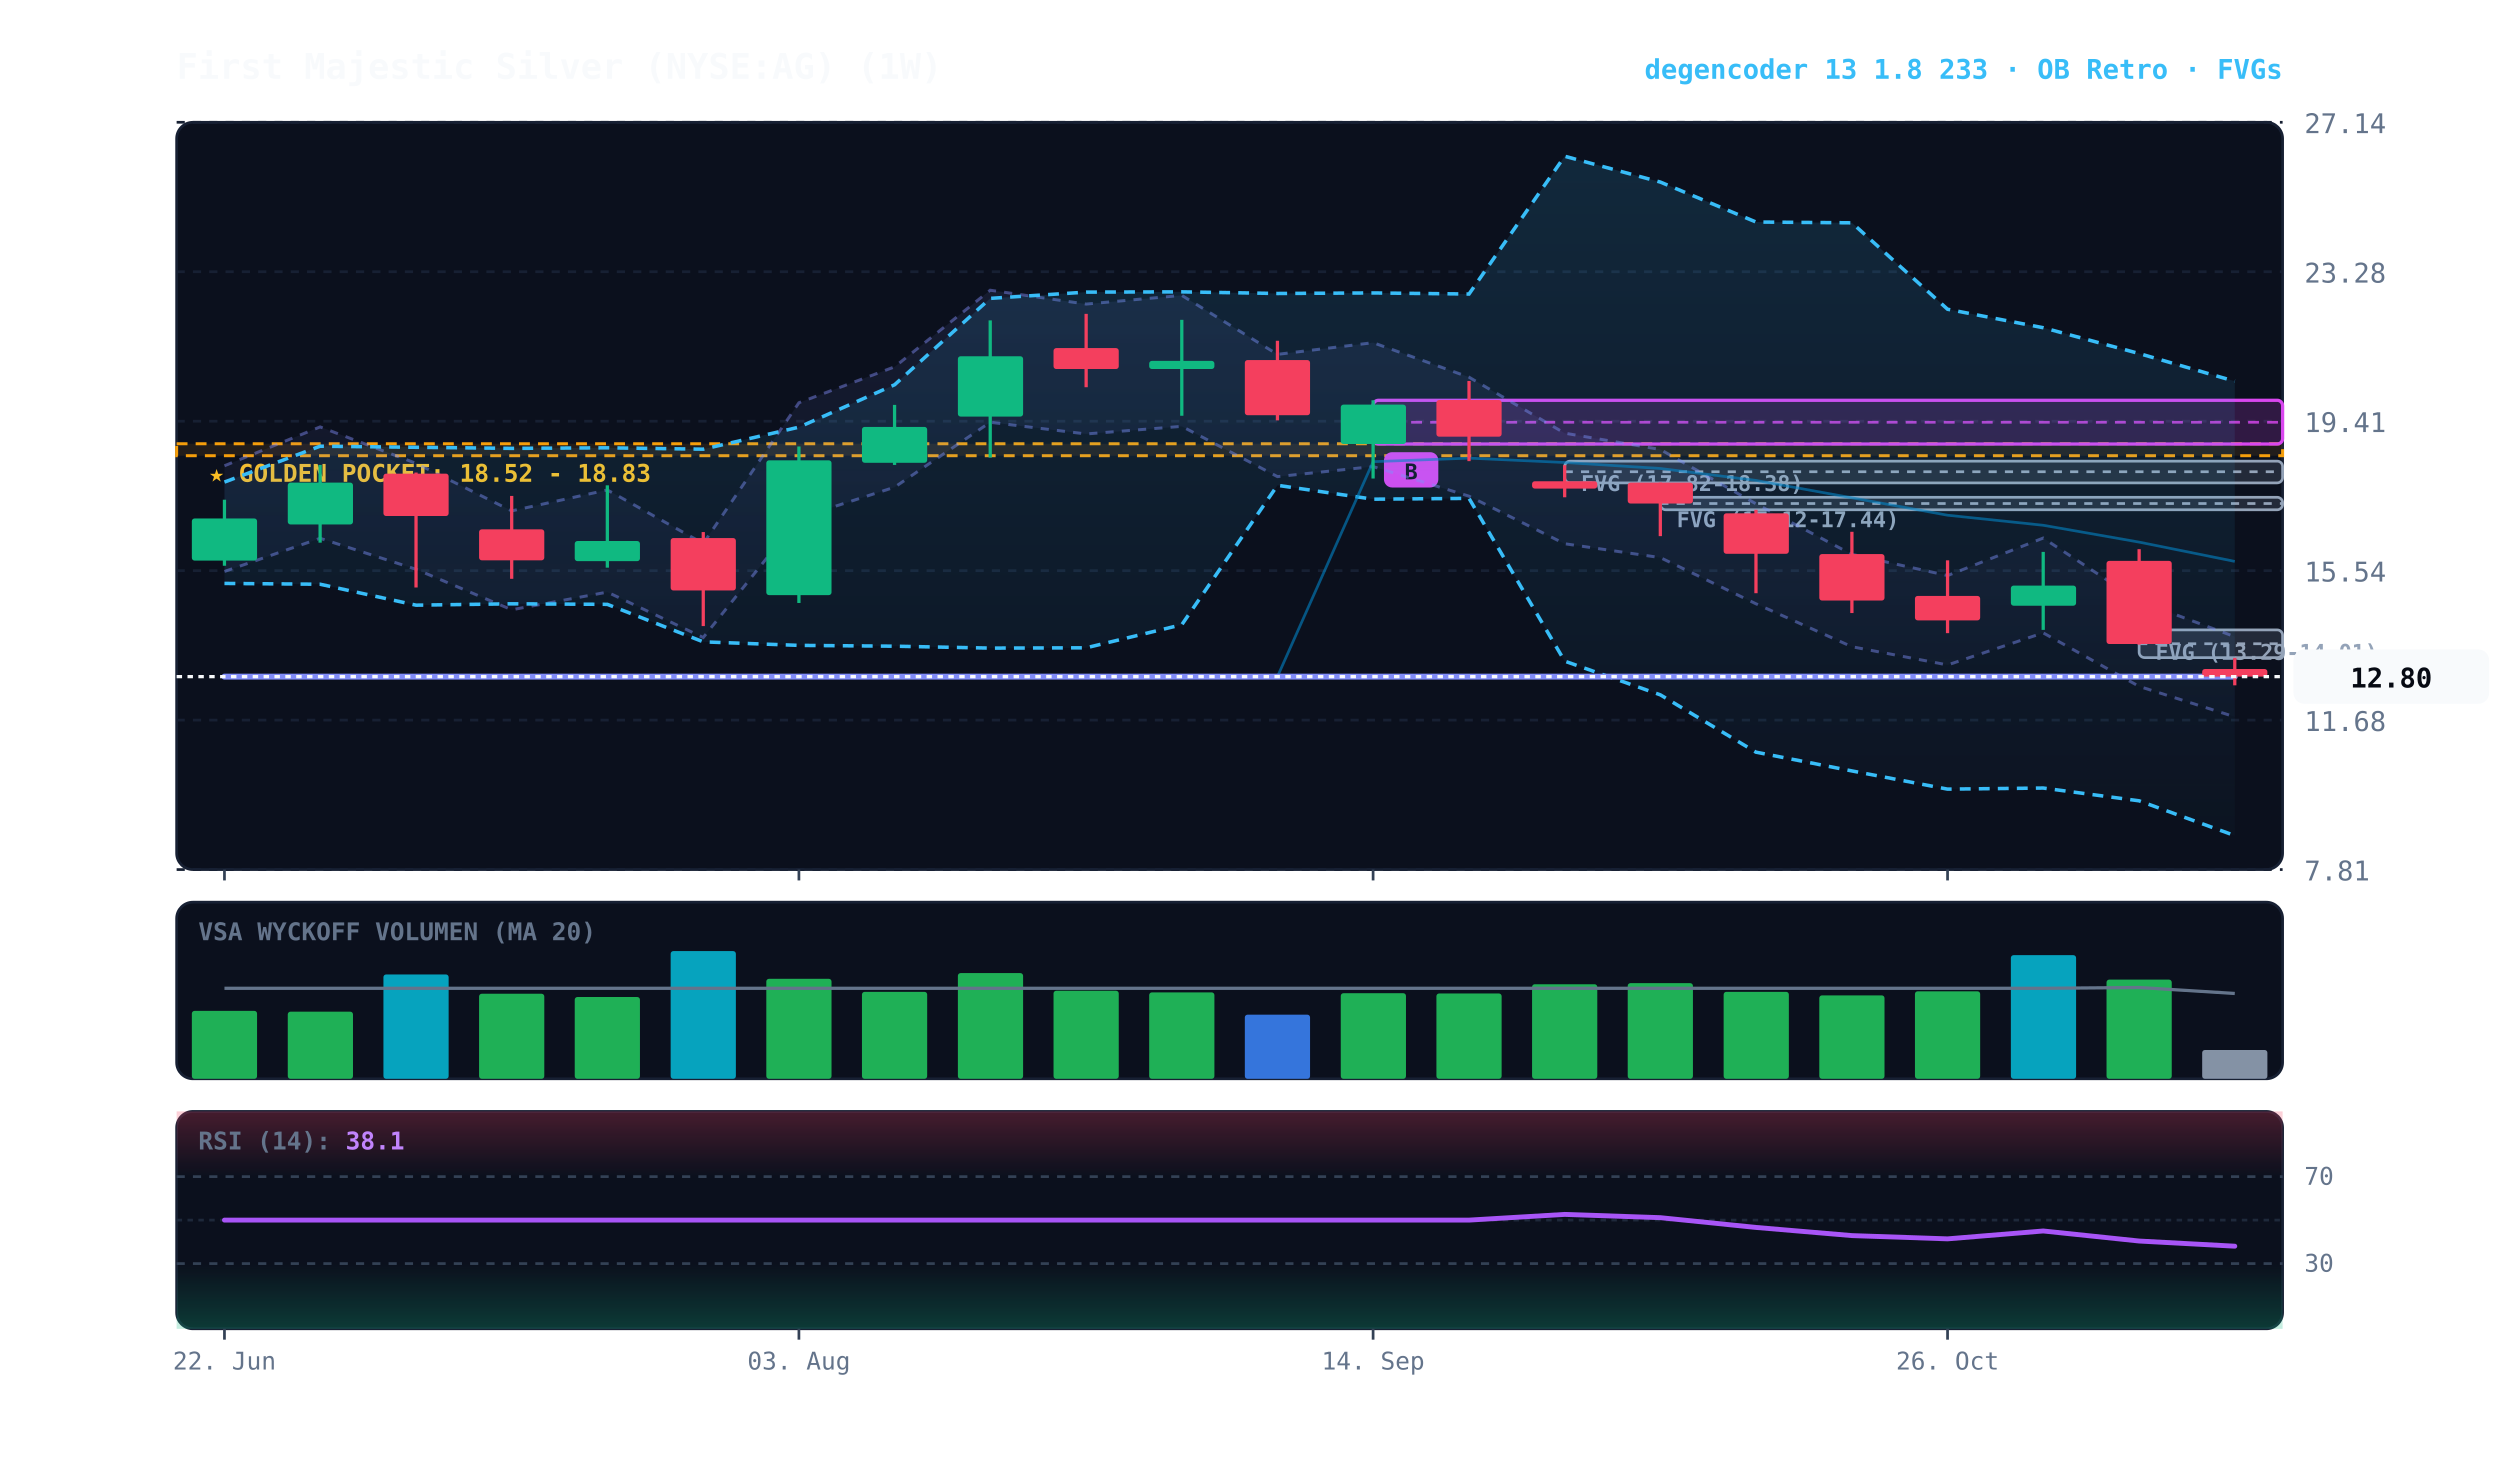
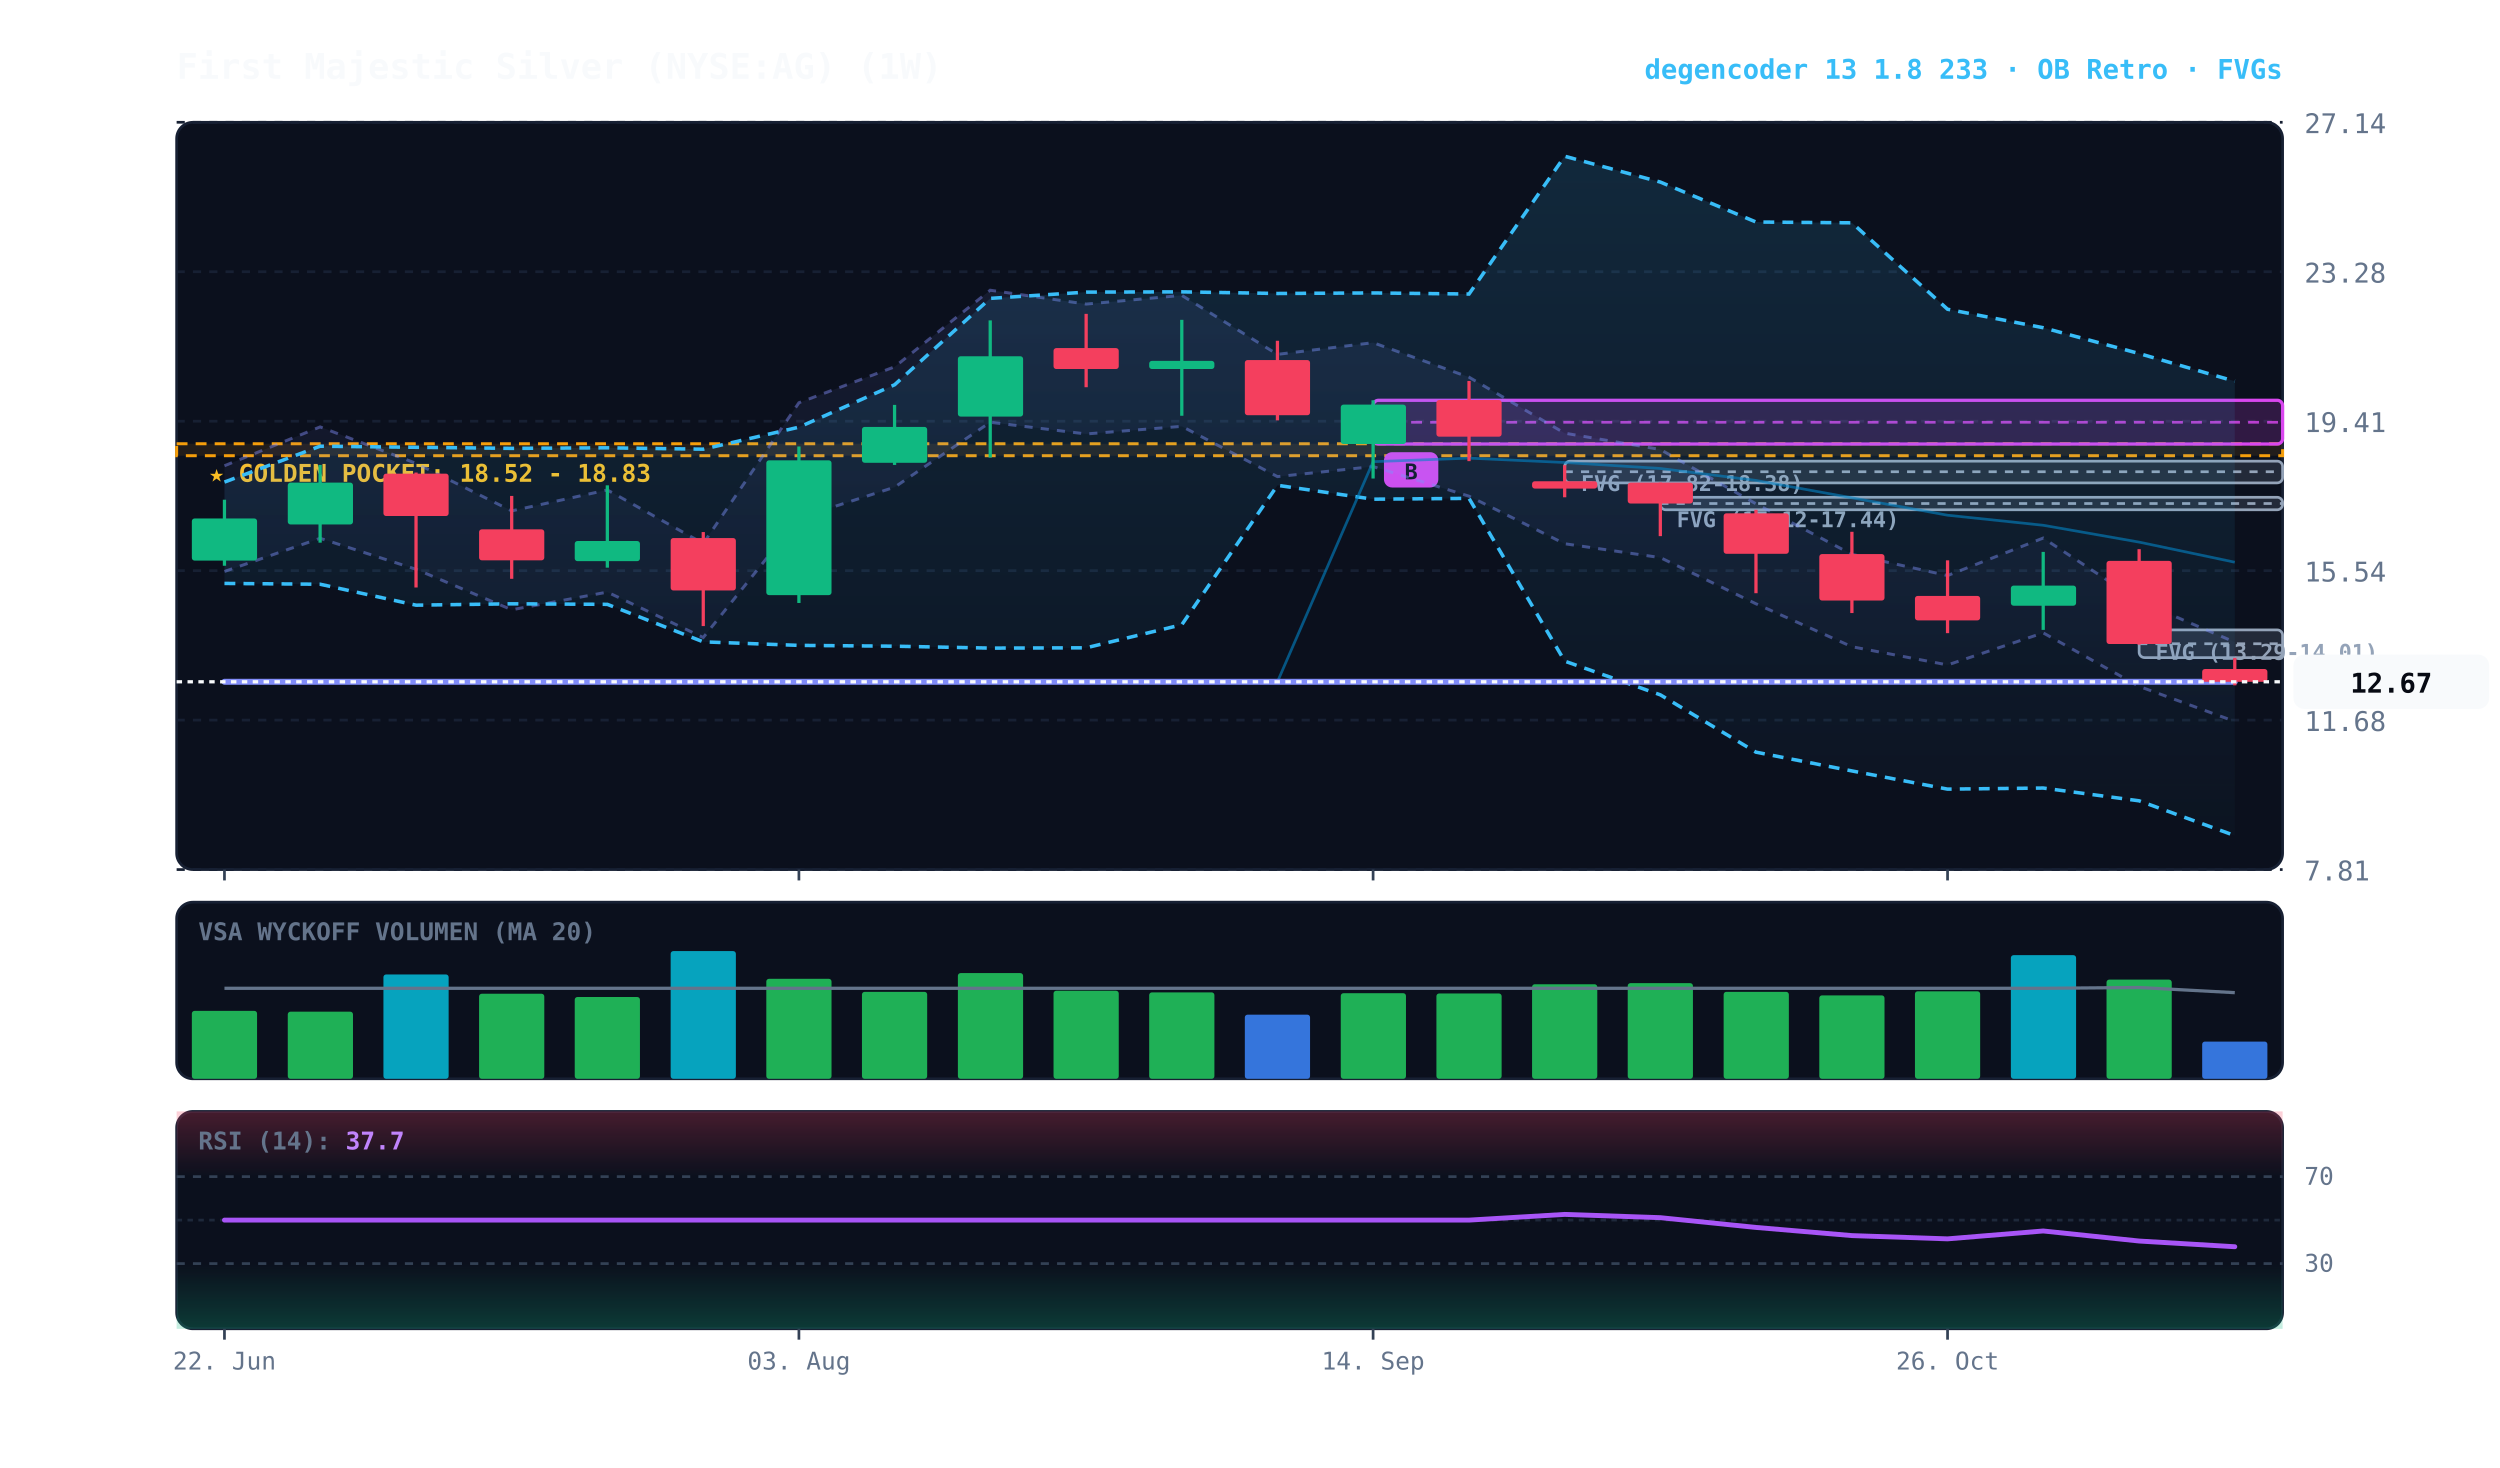
<svg xmlns="http://www.w3.org/2000/svg" viewBox="0 0 920 540" width="100%" height="100%" style="background:#070a13; font-family:'JetBrains Mono', monospace;">
  <defs>
    <linearGradient id="cloud-grad" x1="0%" y1="0%" x2="0%" y2="100%">
      <stop offset="0%" stop-color="#38bdf8" stop-opacity="0.14" />
      <stop offset="100%" stop-color="#38bdf8" stop-opacity="0.02" />
    </linearGradient>
    <linearGradient id="rfe-cloud" x1="0%" y1="0%" x2="0%" y2="100%">
      <stop offset="0%" stop-color="#818cf8" stop-opacity="0.09" />
      <stop offset="100%" stop-color="#818cf8" stop-opacity="0.02" />
    </linearGradient>
    <linearGradient id="rsi-overbought" x1="0%" y1="0%" x2="0%" y2="100%">
      <stop offset="0%" stop-color="#f43f5e" stop-opacity="0.25" />
      <stop offset="100%" stop-color="#f43f5e" stop-opacity="0.0" />
    </linearGradient>
    <linearGradient id="rsi-oversold" x1="0%" y1="0%" x2="0%" y2="100%">
      <stop offset="0%" stop-color="#10b981" stop-opacity="0.0" />
      <stop offset="100%" stop-color="#10b981" stop-opacity="0.25" />
    </linearGradient>
  </defs>
  <rect x="65" y="45" width="775" height="275" fill="#0b101d" rx="6" stroke="#172033" stroke-width="1" />
  <rect x="65" y="332" width="775" height="65" fill="#0b101d" rx="6" stroke="#172033" stroke-width="1" />
  <rect x="65" y="409" width="775" height="80" fill="#0b101d" rx="6" stroke="#172033" stroke-width="1" />
  <line x1="65" y1="320.0" x2="840" y2="320.0" stroke="#172033" stroke-dasharray="3,3" stroke-width="1" />
  <text x="848" y="324.0" fill="#64748b" font-size="10" text-anchor="start">7.81</text>
  <line x1="65" y1="265.0" x2="840" y2="265.0" stroke="#172033" stroke-dasharray="3,3" stroke-width="1" />
  <text x="848" y="269.0" fill="#64748b" font-size="10" text-anchor="start">11.68</text>
  <line x1="65" y1="210.0" x2="840" y2="210.0" stroke="#172033" stroke-dasharray="3,3" stroke-width="1" />
  <text x="848" y="214.0" fill="#64748b" font-size="10" text-anchor="start">15.54</text>
  <line x1="65" y1="155.0" x2="840" y2="155.0" stroke="#172033" stroke-dasharray="3,3" stroke-width="1" />
  <text x="848" y="159.0" fill="#64748b" font-size="10" text-anchor="start">19.41</text>
  <line x1="65" y1="100.0" x2="840" y2="100.0" stroke="#172033" stroke-dasharray="3,3" stroke-width="1" />
  <text x="848" y="104.0" fill="#64748b" font-size="10" text-anchor="start">23.28</text>
  <line x1="65" y1="45.0" x2="840" y2="45.0" stroke="#172033" stroke-dasharray="3,3" stroke-width="1" />
  <text x="848" y="49.0" fill="#64748b" font-size="10" text-anchor="start">27.14</text>
  <rect x="65" y="163.3" width="775" height="4.4" fill="rgba(245, 158, 11, 0.10)" stroke="#f59e0b" stroke-dasharray="4,3" stroke-width="1.1" />
  <text x="77" y="177.3" fill="#fbbf24" font-size="9" font-weight="bold">★ GOLDEN POCKET: 18.52 - 18.83</text>
  <rect x="787.2" y="231.8" width="52.8" height="10.2" fill="rgba(148, 163, 184, 0.18)" stroke="#94a3b8" stroke-width="1" rx="2" />
  <line x1="787.2" y1="236.9" x2="840" y2="236.9" stroke="#94a3b8" stroke-dasharray="3,3" stroke-width="1" />
  <text x="793.2" y="242.8" fill="#94a3b8" font-size="8" font-weight="bold">FVG (13.29-14.01)</text>
  <rect x="611.0" y="183.0" width="229.0" height="4.6" fill="rgba(148, 163, 184, 0.18)" stroke="#94a3b8" stroke-width="1" rx="2" />
  <line x1="611.0" y1="185.3" x2="840" y2="185.3" stroke="#94a3b8" stroke-dasharray="3,3" stroke-width="1" />
  <text x="617.0" y="194.0" fill="#94a3b8" font-size="8" font-weight="bold">FVG (17.12-17.44)</text>
  <rect x="575.8" y="169.7" width="264.2" height="8.0" fill="rgba(148, 163, 184, 0.18)" stroke="#94a3b8" stroke-width="1" rx="2" />
  <line x1="575.8" y1="173.6" x2="840" y2="173.6" stroke="#94a3b8" stroke-dasharray="3,3" stroke-width="1" />
  <text x="581.8" y="180.7" fill="#94a3b8" font-size="8" font-weight="bold">FVG (17.82-18.38)</text>
  <rect x="505.3" y="147.3" width="334.7" height="16.1" fill="rgba(217, 70, 239, 0.18)" stroke="#d946ef" stroke-width="1.2" rx="2" />
  <line x1="505.3" y1="155.4" x2="840" y2="155.4" stroke="#d946ef" stroke-dasharray="4,3" stroke-width="1.0" opacity="0.8" />
  <rect x="509.3" y="166.4" width="20" height="13" fill="#d946ef" rx="3" />
  <text x="519.3" y="176.4" fill="#070a13" font-size="8" font-weight="bold" text-anchor="middle">B</text>
-   <polygon points="82.6,171.4 117.8,157.1 153.1,170.5 188.3,188.0 223.5,180.3 258.8,200.0 294.0,148.2 329.2,135.0 364.4,106.8 399.7,111.9 434.9,108.7 470.1,130.4 505.3,126.1 540.6,138.8 575.8,159.4 611.0,165.4 646.2,185.4 681.5,204.0 716.7,211.8 751.9,198.0 787.2,221.2 822.4,234.3 822.4,263.8 787.2,252.6 751.9,232.9 716.7,244.7 681.5,238.0 646.2,222.2 611.0,205.2 575.8,200.1 540.6,182.6 505.3,171.7 470.1,175.4 434.9,156.9 399.7,159.7 364.4,155.4 329.2,179.3 294.0,190.6 258.8,234.6 223.5,217.9 188.3,224.4 153.1,209.5 117.8,198.1 82.6,210.3" fill="url(#rfe-cloud)" />
-   <polyline points="82.6,171.4 117.8,157.1 153.1,170.5 188.3,188.0 223.5,180.3 258.8,200.0 294.0,148.2 329.2,135.0 364.4,106.8 399.7,111.9 434.9,108.7 470.1,130.4 505.3,126.1 540.6,138.8 575.8,159.4 611.0,165.4 646.2,185.4 681.5,204.0 716.7,211.8 751.9,198.0 787.2,221.2 822.4,234.3" fill="none" stroke="#818cf8" stroke-width="1.1" stroke-opacity="0.45" stroke-dasharray="3,3" />
-   <polyline points="82.6,210.3 117.8,198.1 153.1,209.5 188.3,224.4 223.5,217.9 258.8,234.6 294.0,190.6 329.2,179.3 364.4,155.4 399.7,159.7 434.9,156.9 470.1,175.4 505.3,171.7 540.6,182.6 575.8,200.1 611.0,205.2 646.2,222.2 681.5,238.0 716.7,244.7 751.9,232.9 787.2,252.6 822.4,263.8" fill="none" stroke="#818cf8" stroke-width="1.1" stroke-opacity="0.45" stroke-dasharray="3,3" />
+   <polygon points="82.6,171.4 117.8,157.1 153.1,170.5 188.3,188.0 223.5,180.3 258.8,200.0 294.0,148.2 329.2,135.0 364.4,106.8 399.7,111.9 434.9,108.7 470.1,130.4 505.3,126.1 540.6,138.8 575.8,159.4 611.0,165.4 646.2,185.4 681.5,204.0 716.7,211.8 751.9,198.0 787.2,221.2 822.4,236.3 822.4,265.5 787.2,252.6 751.9,232.9 716.7,244.7 681.5,238.0 646.2,222.2 611.0,205.2 575.8,200.1 540.6,182.6 505.3,171.7 470.1,175.4 434.9,156.9 399.7,159.7 364.4,155.4 329.2,179.3 294.0,190.6 258.8,234.6 223.5,217.9 188.3,224.4 153.1,209.5 117.8,198.1 82.6,210.3" fill="url(#rfe-cloud)" />
+   <polyline points="82.6,171.4 117.8,157.1 153.1,170.5 188.3,188.0 223.5,180.3 258.8,200.0 294.0,148.2 329.2,135.0 364.4,106.8 399.7,111.9 434.9,108.7 470.1,130.4 505.3,126.1 540.6,138.8 575.8,159.4 611.0,165.4 646.2,185.4 681.5,204.0 716.7,211.8 751.9,198.0 787.2,221.2 822.4,236.3" fill="none" stroke="#818cf8" stroke-width="1.1" stroke-opacity="0.45" stroke-dasharray="3,3" />
+   <polyline points="82.6,210.3 117.8,198.1 153.1,209.5 188.3,224.4 223.5,217.9 258.8,234.6 294.0,190.6 329.2,179.3 364.4,155.4 399.7,159.7 434.9,156.9 470.1,175.4 505.3,171.7 540.6,182.6 575.8,200.1 611.0,205.2 646.2,222.2 681.5,238.0 716.7,244.7 751.9,232.9 787.2,252.6 822.4,265.5" fill="none" stroke="#818cf8" stroke-width="1.1" stroke-opacity="0.45" stroke-dasharray="3,3" />
  <polygon points="82.6,177.4 117.8,164.2 153.1,164.6 188.3,165.0 223.5,164.8 258.8,165.3 294.0,157.2 329.2,141.6 364.4,109.8 399.7,107.5 434.9,107.4 470.1,108.0 505.3,107.8 540.6,108.2 575.8,57.5 611.0,67.0 646.2,81.7 681.5,82.0 716.7,113.8 751.9,120.6 787.2,130.1 822.4,140.3 822.4,307.5 787.2,294.7 751.9,290.0 716.7,290.4 681.5,283.7 646.2,276.8 611.0,255.7 575.8,243.3 540.6,183.4 505.3,183.7 470.1,178.6 434.9,229.9 399.7,238.4 364.4,238.5 329.2,237.8 294.0,237.5 258.8,236.2 223.5,222.4 188.3,222.2 153.1,222.7 117.8,215.0 82.6,214.7" fill="url(#cloud-grad)" />
  <polyline points="82.6,177.4 117.8,164.2 153.1,164.6 188.3,165.0 223.5,164.8 258.8,165.3 294.0,157.2 329.2,141.6 364.4,109.8 399.7,107.5 434.9,107.4 470.1,108.0 505.3,107.8 540.6,108.2 575.8,57.5 611.0,67.0 646.2,81.7 681.5,82.0 716.7,113.8 751.9,120.6 787.2,130.1 822.4,140.3" fill="none" stroke="#38bdf8" stroke-width="1.3" stroke-dasharray="4,3" />
  <polyline points="82.6,214.7 117.8,215.0 153.1,222.7 188.3,222.2 223.5,222.4 258.8,236.2 294.0,237.5 329.2,237.8 364.4,238.5 399.7,238.4 434.9,229.9 470.1,178.6 505.3,183.7 540.6,183.4 575.8,243.3 611.0,255.7 646.2,276.8 681.5,283.7 716.7,290.4 751.9,290.0 787.2,294.7 822.4,307.5" fill="none" stroke="#38bdf8" stroke-width="1.3" stroke-dasharray="4,3" />
-   <polyline points="82.6,249.0 117.8,249.0 153.1,249.0 188.3,249.0 223.5,249.0 258.8,249.0 294.0,249.0 329.2,249.0 364.4,249.0 399.7,249.0 434.9,249.0 470.1,249.0 505.3,169.9 540.6,168.6 575.8,170.2 611.0,172.4 646.2,176.8 681.5,183.2 716.7,189.6 751.9,193.3 787.2,199.5 822.4,206.6" fill="none" stroke="#0284c7" stroke-width="1.0" stroke-opacity="0.6" />
-   <polyline points="82.6,249.0 117.8,249.0 153.1,249.0 188.3,249.0 223.5,249.0 258.8,249.0 294.0,249.0 329.2,249.0 364.4,249.0 399.7,249.0 434.9,249.0 470.1,249.0 505.3,249.0 540.6,249.0 575.8,249.0 611.0,249.0 646.2,249.0 681.5,249.0 716.7,249.0 751.9,249.0 787.2,249.0 822.4,249.0" fill="none" stroke="#818cf8" stroke-width="2.2" stroke-linecap="round" />
+   <polyline points="82.6,250.9 117.8,250.9 153.1,250.9 188.3,250.9 223.5,250.9 258.8,250.9 294.0,250.9 329.2,250.9 364.4,250.9 399.7,250.9 434.9,250.9 470.1,250.9 505.3,169.9 540.6,168.6 575.8,170.2 611.0,172.4 646.2,176.8 681.5,183.2 716.7,189.6 751.9,193.3 787.2,199.5 822.4,206.9" fill="none" stroke="#0284c7" stroke-width="1.0" stroke-opacity="0.6" />
+   <polyline points="82.6,250.9 117.8,250.9 153.1,250.9 188.3,250.9 223.5,250.9 258.8,250.9 294.0,250.9 329.2,250.9 364.4,250.9 399.7,250.9 434.9,250.9 470.1,250.9 505.3,250.9 540.6,250.9 575.8,250.9 611.0,250.9 646.2,250.9 681.5,250.9 716.7,250.9 751.9,250.9 787.2,250.9 822.4,250.9" fill="none" stroke="#818cf8" stroke-width="2.2" stroke-linecap="round" />
  <line x1="82.6" y1="183.9" x2="82.6" y2="208.2" stroke="#10b981" stroke-width="1.2" />
  <rect x="70.6" y="190.8" width="24.0" height="15.5" fill="#10b981" rx="1" />
  <line x1="117.8" y1="171.1" x2="117.8" y2="199.7" stroke="#10b981" stroke-width="1.2" />
  <rect x="105.9" y="177.6" width="24.0" height="15.4" fill="#10b981" rx="1" />
  <line x1="153.1" y1="173.9" x2="153.1" y2="216.2" stroke="#f43f5e" stroke-width="1.2" />
  <rect x="141.1" y="174.3" width="24.0" height="15.6" fill="#f43f5e" rx="1" />
  <line x1="188.3" y1="182.5" x2="188.3" y2="213.0" stroke="#f43f5e" stroke-width="1.2" />
  <rect x="176.3" y="194.8" width="24.0" height="11.4" fill="#f43f5e" rx="1" />
  <line x1="223.5" y1="178.6" x2="223.5" y2="208.9" stroke="#10b981" stroke-width="1.2" />
  <rect x="211.5" y="199.1" width="24.0" height="7.4" fill="#10b981" rx="1" />
  <line x1="258.8" y1="195.8" x2="258.8" y2="230.4" stroke="#f43f5e" stroke-width="1.2" />
  <rect x="246.8" y="198.0" width="24.0" height="19.3" fill="#f43f5e" rx="1" />
  <line x1="294.0" y1="164.3" x2="294.0" y2="221.9" stroke="#10b981" stroke-width="1.2" />
  <rect x="282.0" y="169.4" width="24.0" height="49.6" fill="#10b981" rx="1" />
  <line x1="329.2" y1="149.0" x2="329.2" y2="171.1" stroke="#10b981" stroke-width="1.2" />
  <rect x="317.2" y="157.1" width="24.0" height="13.2" fill="#10b981" rx="1" />
  <line x1="364.4" y1="117.9" x2="364.4" y2="168.4" stroke="#10b981" stroke-width="1.2" />
  <rect x="352.5" y="131.1" width="24.0" height="22.2" fill="#10b981" rx="1" />
  <line x1="399.7" y1="115.5" x2="399.7" y2="142.5" stroke="#f43f5e" stroke-width="1.2" />
  <rect x="387.7" y="128.1" width="24.0" height="7.7" fill="#f43f5e" rx="1" />
  <line x1="434.9" y1="117.7" x2="434.9" y2="153.0" stroke="#10b981" stroke-width="1.2" />
  <rect x="422.9" y="132.8" width="24.0" height="3.0" fill="#10b981" rx="1" />
  <line x1="470.1" y1="125.4" x2="470.1" y2="154.7" stroke="#f43f5e" stroke-width="1.2" />
  <rect x="458.1" y="132.5" width="24.0" height="20.3" fill="#f43f5e" rx="1" />
  <line x1="505.3" y1="147.3" x2="505.3" y2="176.1" stroke="#10b981" stroke-width="1.2" />
  <rect x="493.4" y="148.9" width="24.0" height="14.5" fill="#10b981" rx="1" />
  <line x1="540.6" y1="140.2" x2="540.6" y2="169.7" stroke="#f43f5e" stroke-width="1.2" />
  <rect x="528.6" y="147.2" width="24.0" height="13.5" fill="#f43f5e" rx="1" />
  <line x1="575.8" y1="171.2" x2="575.8" y2="183.0" stroke="#f43f5e" stroke-width="1.2" />
  <rect x="563.8" y="177.1" width="24.0" height="2.7" fill="#f43f5e" rx="1" />
  <line x1="611.0" y1="177.6" x2="611.0" y2="197.3" stroke="#f43f5e" stroke-width="1.2" />
  <rect x="599.0" y="177.6" width="24.0" height="7.7" fill="#f43f5e" rx="1" />
  <line x1="646.2" y1="187.6" x2="646.2" y2="218.3" stroke="#f43f5e" stroke-width="1.2" />
  <rect x="634.3" y="188.9" width="24.0" height="14.9" fill="#f43f5e" rx="1" />
  <line x1="681.5" y1="195.7" x2="681.5" y2="225.6" stroke="#f43f5e" stroke-width="1.2" />
  <rect x="669.5" y="203.9" width="24.0" height="17.1" fill="#f43f5e" rx="1" />
  <line x1="716.7" y1="206.2" x2="716.7" y2="233.0" stroke="#f43f5e" stroke-width="1.2" />
  <rect x="704.7" y="219.3" width="24.0" height="9.0" fill="#f43f5e" rx="1" />
  <line x1="751.9" y1="203.1" x2="751.9" y2="231.8" stroke="#10b981" stroke-width="1.2" />
  <rect x="740.0" y="215.5" width="24.0" height="7.4" fill="#10b981" rx="1" />
  <line x1="787.2" y1="202.1" x2="787.2" y2="237.2" stroke="#f43f5e" stroke-width="1.2" />
  <rect x="775.2" y="206.4" width="24.0" height="30.6" fill="#f43f5e" rx="1" />
  <line x1="822.4" y1="242.1" x2="822.4" y2="252.2" stroke="#f43f5e" stroke-width="1.2" />
-   <rect x="810.4" y="246.2" width="24.0" height="2.8" fill="#f43f5e" rx="1" />
-   <line x1="65" y1="249.0" x2="840" y2="249.0" stroke="#f8fafc" stroke-width="1.2" stroke-dasharray="2,2" />
-   <rect x="844" y="239.0" width="72" height="20" fill="#f8fafc" rx="4" />
-   <text x="880" y="253.0" fill="#070a13" font-size="10" font-weight="bold" text-anchor="middle">12.80</text>
+   <rect x="810.4" y="246.2" width="24.0" height="4.7" fill="#f43f5e" rx="1" />
+   <line x1="65" y1="250.9" x2="840" y2="250.9" stroke="#f8fafc" stroke-width="1.2" stroke-dasharray="2,2" />
+   <rect x="844" y="240.9" width="72" height="20" fill="#f8fafc" rx="4" />
+   <text x="880" y="254.9" fill="#070a13" font-size="10" font-weight="bold" text-anchor="middle">12.67</text>
  <text x="73" y="346" fill="#64748b" font-size="9" font-weight="bold">VSA WYCKOFF VOLUMEN (MA 20)</text>
  <rect x="70.6" y="372.0" width="24.0" height="25.0" fill="#22c55e" opacity="0.88" rx="1" />
  <rect x="105.9" y="372.3" width="24.0" height="24.7" fill="#22c55e" opacity="0.88" rx="1" />
  <rect x="141.1" y="358.6" width="24.0" height="38.4" fill="#06b6d4" opacity="0.88" rx="1" />
  <rect x="176.3" y="365.7" width="24.0" height="31.3" fill="#22c55e" opacity="0.88" rx="1" />
  <rect x="211.5" y="366.9" width="24.0" height="30.1" fill="#22c55e" opacity="0.88" rx="1" />
  <rect x="246.8" y="350.0" width="24.0" height="47.0" fill="#06b6d4" opacity="0.88" rx="1" />
  <rect x="282.0" y="360.2" width="24.0" height="36.8" fill="#22c55e" opacity="0.88" rx="1" />
  <rect x="317.2" y="365.0" width="24.0" height="32.0" fill="#22c55e" opacity="0.88" rx="1" />
  <rect x="352.5" y="358.1" width="24.0" height="38.9" fill="#22c55e" opacity="0.88" rx="1" />
  <rect x="387.7" y="364.6" width="24.0" height="32.4" fill="#22c55e" opacity="0.88" rx="1" />
  <rect x="422.9" y="365.2" width="24.0" height="31.8" fill="#22c55e" opacity="0.88" rx="1" />
  <rect x="458.1" y="373.4" width="24.0" height="23.6" fill="#3b82f6" opacity="0.88" rx="1" />
  <rect x="493.4" y="365.5" width="24.0" height="31.5" fill="#22c55e" opacity="0.88" rx="1" />
  <rect x="528.6" y="365.6" width="24.0" height="31.4" fill="#22c55e" opacity="0.88" rx="1" />
  <rect x="563.8" y="362.2" width="24.0" height="34.8" fill="#22c55e" opacity="0.88" rx="1" />
  <rect x="599.0" y="361.8" width="24.0" height="35.2" fill="#22c55e" opacity="0.88" rx="1" />
  <rect x="634.3" y="365.0" width="24.0" height="32.0" fill="#22c55e" opacity="0.88" rx="1" />
  <rect x="669.5" y="366.3" width="24.0" height="30.7" fill="#22c55e" opacity="0.88" rx="1" />
  <rect x="704.7" y="364.8" width="24.0" height="32.2" fill="#22c55e" opacity="0.88" rx="1" />
  <rect x="740.0" y="351.5" width="24.0" height="45.5" fill="#06b6d4" opacity="0.88" rx="1" />
  <rect x="775.2" y="360.5" width="24.0" height="36.5" fill="#22c55e" opacity="0.88" rx="1" />
-   <rect x="810.4" y="386.4" width="24.0" height="10.6" fill="#94a3b8" opacity="0.88" rx="1" />
-   <polyline points="82.6,363.7 117.8,363.7 153.1,363.7 188.3,363.7 223.5,363.7 258.8,363.7 294.0,363.7 329.2,363.7 364.4,363.7 399.7,363.7 434.9,363.7 470.1,363.7 505.3,363.7 540.6,363.7 575.8,363.7 611.0,363.7 646.2,363.7 681.5,363.7 716.7,363.7 751.9,363.7 787.2,363.4 822.4,365.6" fill="none" stroke="#64748b" stroke-width="1.2" />
+   <rect x="810.4" y="383.3" width="24.0" height="13.7" fill="#3b82f6" opacity="0.88" rx="1" />
+   <polyline points="82.6,363.7 117.8,363.7 153.1,363.7 188.3,363.7 223.5,363.7 258.8,363.7 294.0,363.7 329.2,363.7 364.4,363.7 399.7,363.7 434.9,363.7 470.1,363.7 505.3,363.7 540.6,363.7 575.8,363.7 611.0,363.7 646.2,363.7 681.5,363.7 716.7,363.7 751.9,363.7 787.2,363.4 822.4,365.3" fill="none" stroke="#64748b" stroke-width="1.2" />
  <rect x="65" y="409" width="775" height="24.0" fill="url(#rsi-overbought)" />
  <rect x="65" y="465.0" width="775" height="24.0" fill="url(#rsi-oversold)" />
  <line x1="65" y1="433.0" x2="840" y2="433.0" stroke="#334155" stroke-dasharray="3,3" stroke-width="1" />
  <text x="848" y="436.0" fill="#64748b" font-size="9">70</text>
  <line x1="65" y1="449.0" x2="840" y2="449.0" stroke="#1e293b" stroke-dasharray="2,2" stroke-width="1" />
  <line x1="65" y1="465.0" x2="840" y2="465.0" stroke="#334155" stroke-dasharray="3,3" stroke-width="1" />
  <text x="848" y="468.0" fill="#64748b" font-size="9">30</text>
-   <polyline points="82.6,449.0 117.8,449.0 153.1,449.0 188.3,449.0 223.5,449.0 258.8,449.0 294.0,449.0 329.2,449.0 364.4,449.0 399.7,449.0 434.9,449.0 470.1,449.0 505.3,449.0 540.6,449.0 575.8,446.9 611.0,448.1 646.2,451.7 681.5,454.7 716.7,455.9 751.9,453.0 787.2,456.7 822.4,458.6" fill="none" stroke="#a855f7" stroke-width="1.8" stroke-linecap="round" />
-   <text x="73" y="423" fill="#64748b" font-size="9" font-weight="bold">RSI (14): <tspan fill="#c084fc">38.1</tspan>
+   <polyline points="82.6,449.0 117.8,449.0 153.1,449.0 188.3,449.0 223.5,449.0 258.8,449.0 294.0,449.0 329.2,449.0 364.4,449.0 399.7,449.0 434.9,449.0 470.1,449.0 505.3,449.0 540.6,449.0 575.8,446.9 611.0,448.1 646.2,451.7 681.5,454.7 716.7,455.9 751.9,453.0 787.2,456.7 822.4,458.8" fill="none" stroke="#a855f7" stroke-width="1.8" stroke-linecap="round" />
+   <text x="73" y="423" fill="#64748b" font-size="9" font-weight="bold">RSI (14): <tspan fill="#c084fc">37.7</tspan>
  </text>
  <line x1="82.6" y1="320" x2="82.6" y2="324" stroke="#334155" stroke-width="1" />
  <line x1="82.6" y1="489" x2="82.6" y2="493" stroke="#334155" stroke-width="1" />
  <text x="82.6" y="504" fill="#64748b" font-size="9" text-anchor="middle">22. Jun</text>
  <line x1="294.0" y1="320" x2="294.0" y2="324" stroke="#334155" stroke-width="1" />
  <line x1="294.0" y1="489" x2="294.0" y2="493" stroke="#334155" stroke-width="1" />
  <text x="294.0" y="504" fill="#64748b" font-size="9" text-anchor="middle">03. Aug</text>
  <line x1="505.3" y1="320" x2="505.3" y2="324" stroke="#334155" stroke-width="1" />
  <line x1="505.3" y1="489" x2="505.3" y2="493" stroke="#334155" stroke-width="1" />
  <text x="505.3" y="504" fill="#64748b" font-size="9" text-anchor="middle">14. Sep</text>
  <line x1="716.7" y1="320" x2="716.7" y2="324" stroke="#334155" stroke-width="1" />
  <line x1="716.7" y1="489" x2="716.7" y2="493" stroke="#334155" stroke-width="1" />
  <text x="716.7" y="504" fill="#64748b" font-size="9" text-anchor="middle">26. Oct</text>
  <text x="65" y="29" fill="#f8fafc" font-size="13" font-weight="bold">First Majestic Silver (NYSE:AG) (1W)</text>
  <text x="840" y="29" fill="#38bdf8" font-size="10" font-weight="bold" text-anchor="end">degencoder 13 1.8 233 · OB Retro · FVGs</text>
</svg>
